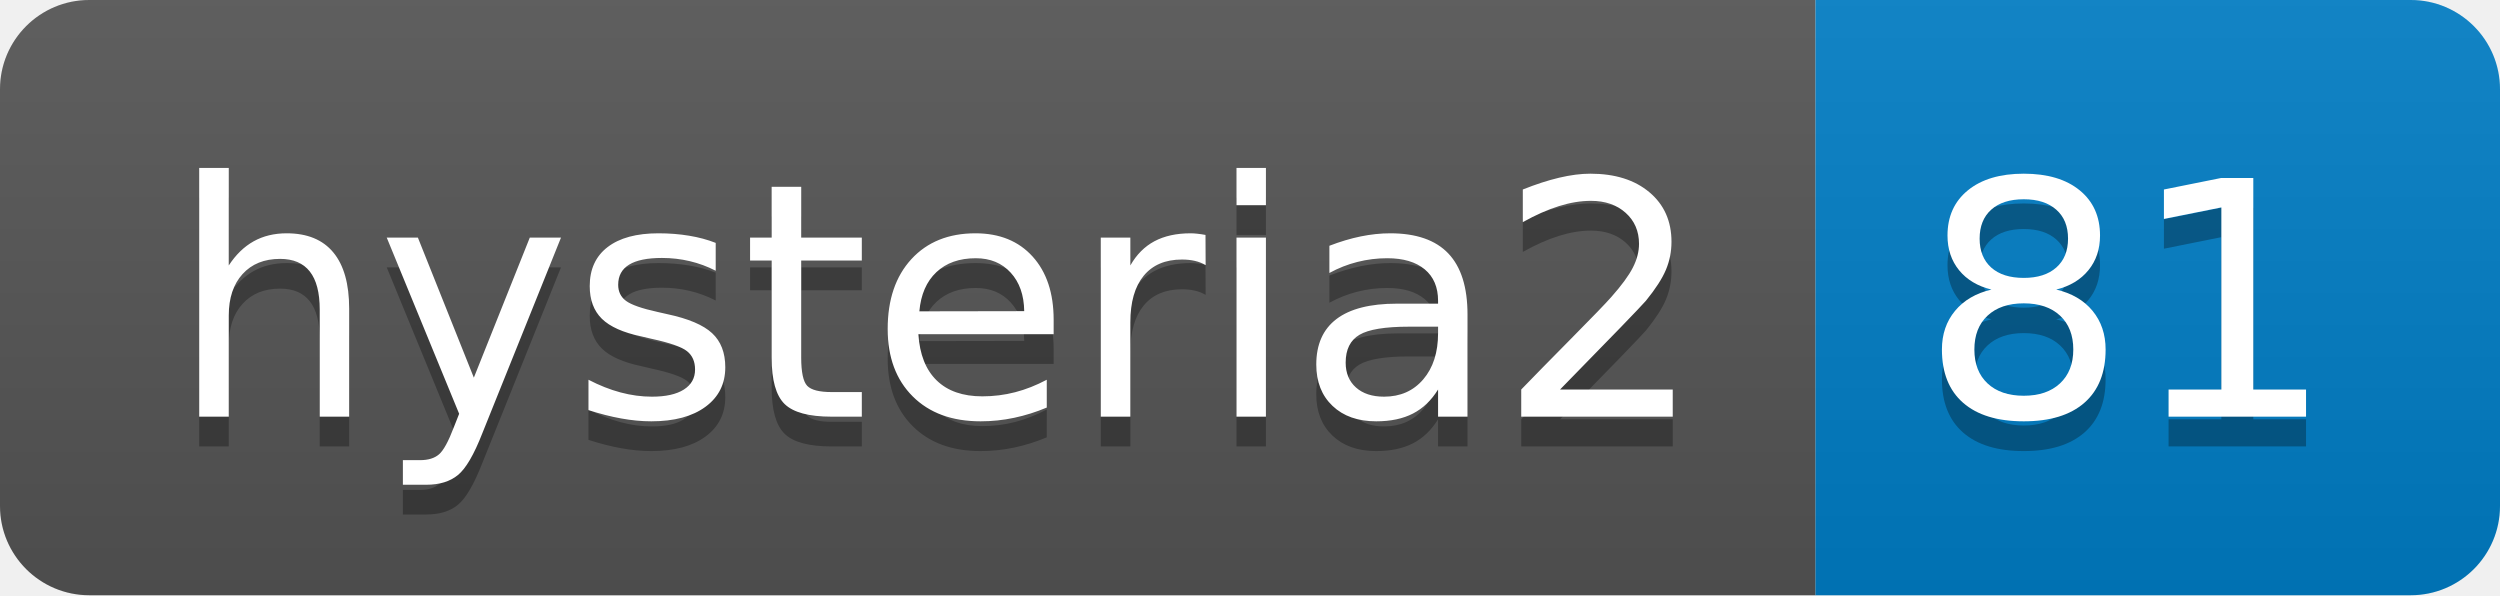
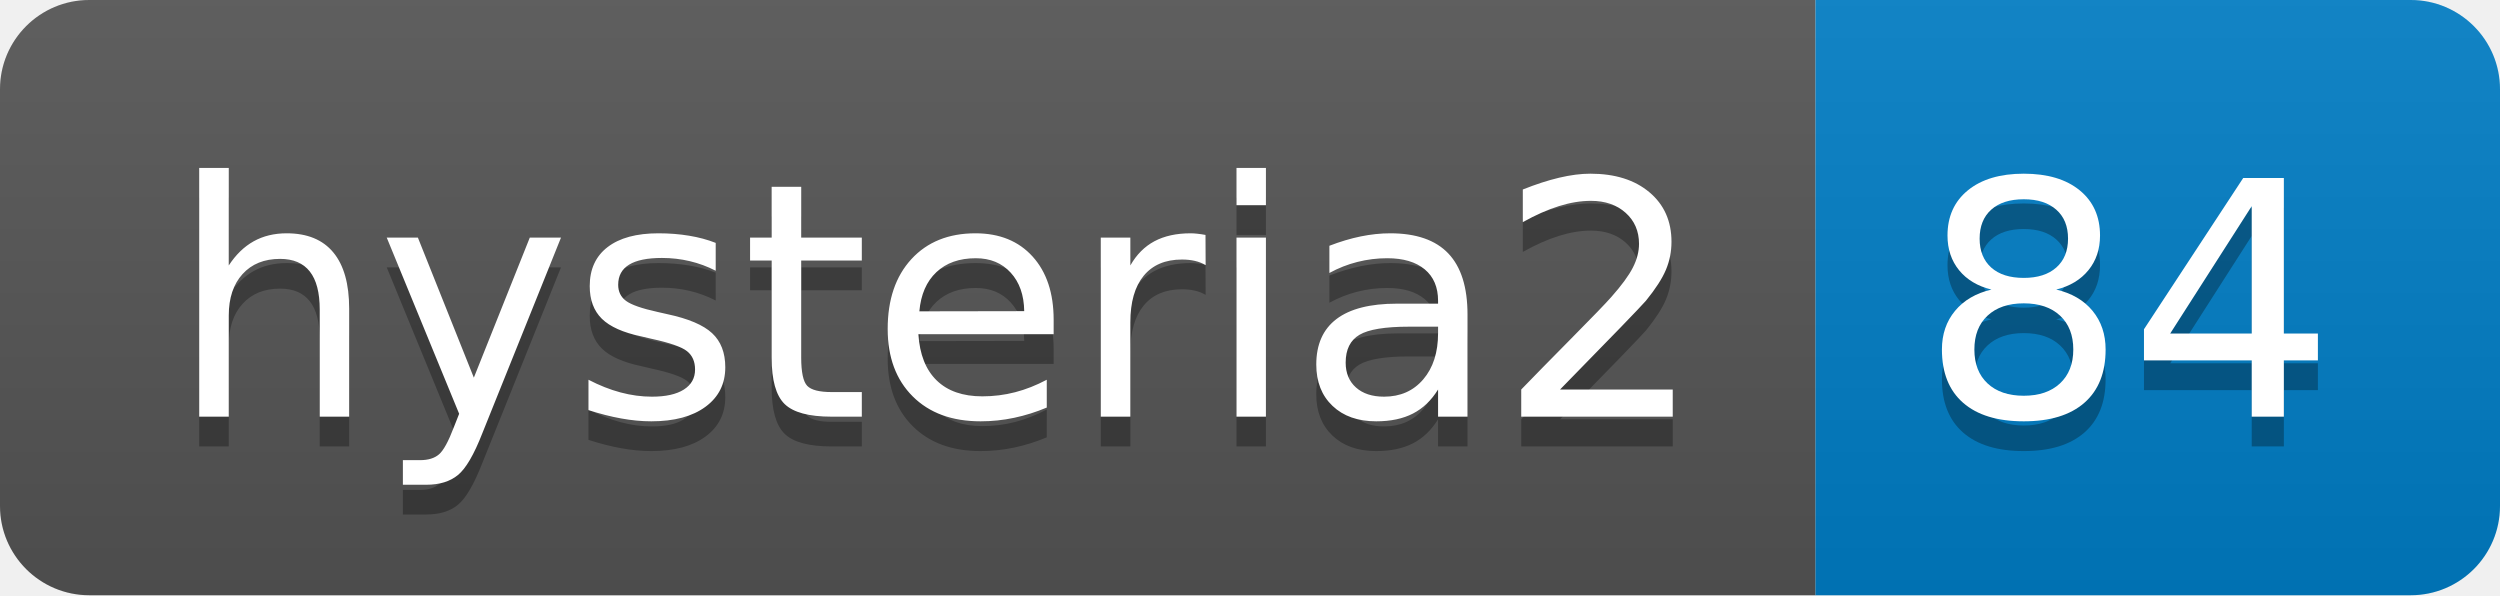
- <svg xmlns="http://www.w3.org/2000/svg" width="84" height="20" role="img" aria-label="hysteria2: 81">
+ <svg xmlns="http://www.w3.org/2000/svg" width="84" height="20" role="img" aria-label="hysteria2: 84">
  <linearGradient id="s" x2="0" y2="100%">
    <stop offset="0" stop-color="#bbb" stop-opacity=".1" />
    <stop offset="1" stop-opacity=".1" />
  </linearGradient>
  <clipPath id="r">
    <rect width="84" height="20" rx="3" fill="#fff" />
  </clipPath>
  <g clip-path="url(#r)">
    <rect width="61" height="20" fill="#555" />
    <rect x="61" width="23" height="20" fill="#007ec6" />
    <rect width="84" height="20" fill="url(#s)" />
  </g>
  <g fill="#fff" text-anchor="middle" font-family="Verdana,Geneva,DejaVu Sans,sans-serif" text-rendering="geometricPrecision" font-size="110">
    <text aria-hidden="true" x="315" y="150" fill="#010101" fill-opacity=".3" transform="scale(.1)" textLength="510">hysteria2</text>
    <text x="315" y="140" transform="scale(.1)" fill="#fff" textLength="510">hysteria2</text>
-     <text aria-hidden="true" x="715" y="150" fill="#010101" fill-opacity=".3" transform="scale(.1)" textLength="130">81</text>
-     <text x="715" y="140" transform="scale(.1)" fill="#fff" textLength="130">81</text>
+     <text aria-hidden="true" x="715" y="150" fill="#010101" fill-opacity=".3" transform="scale(.1)" textLength="130">84</text>
+     <text x="715" y="140" transform="scale(.1)" fill="#fff" textLength="130">84</text>
  </g>
</svg>
